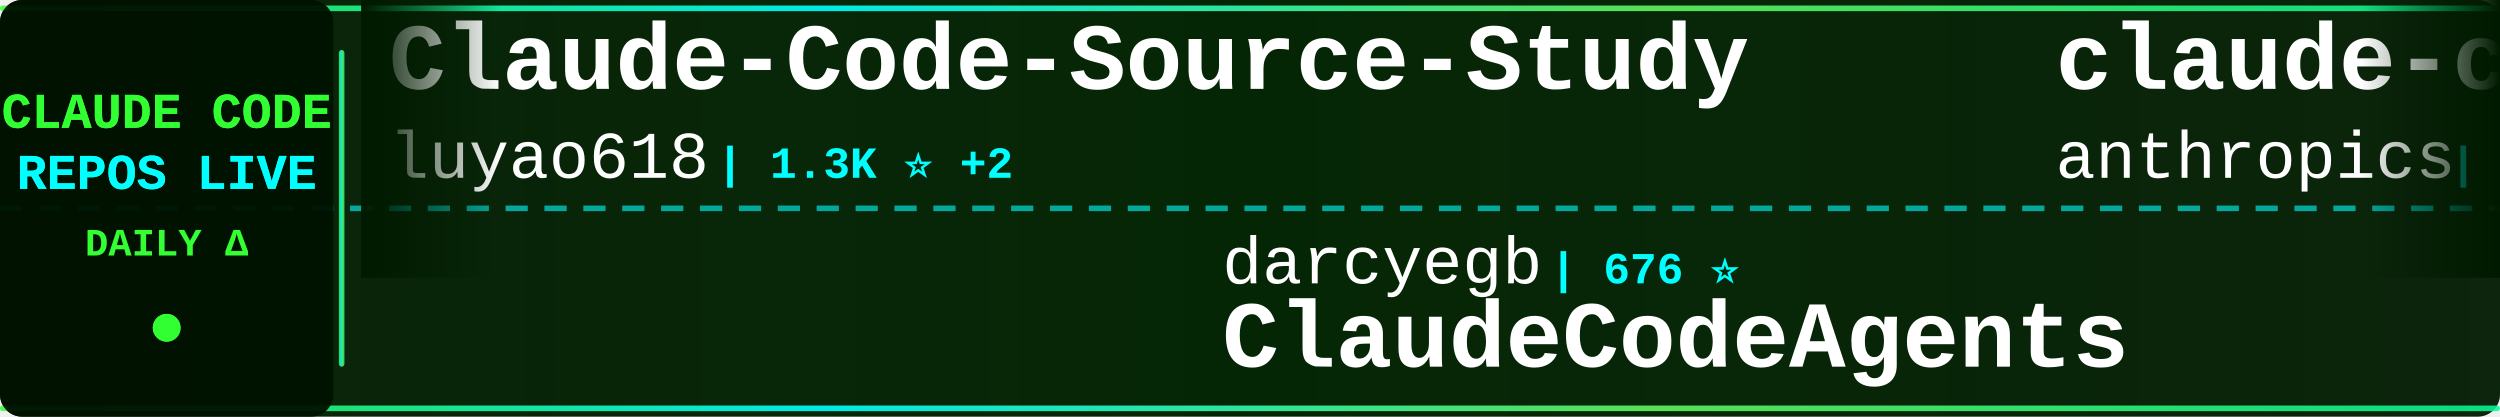
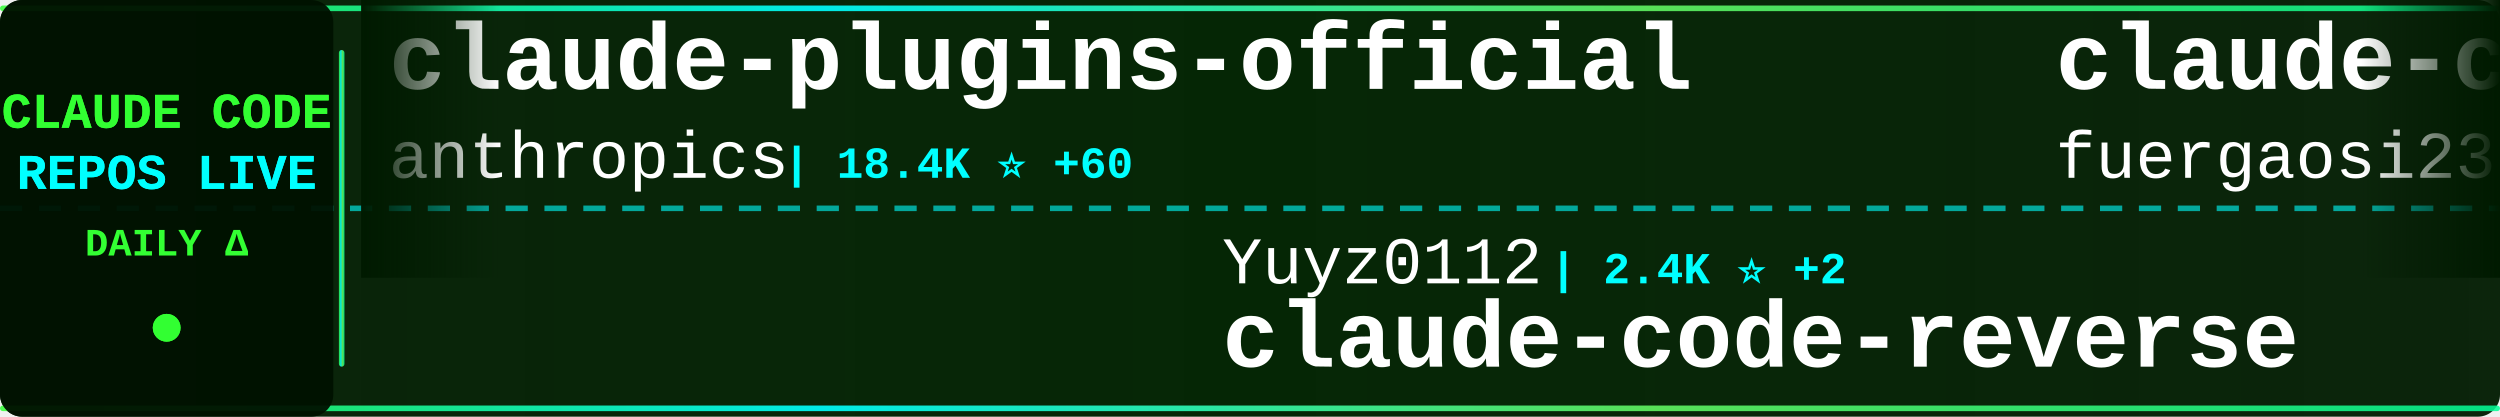
<svg xmlns="http://www.w3.org/2000/svg" width="900" height="150">
  <defs>
    <linearGradient id="tickerBg" x1="0%" y1="0%" x2="100%" y2="0%">
      <stop offset="0%" style="stop-color:#001a00;stop-opacity:0.95" />
      <stop offset="50%" style="stop-color:#002200;stop-opacity:0.98" />
      <stop offset="100%" style="stop-color:#001a00;stop-opacity:0.95" />
    </linearGradient>
    <linearGradient id="borderGrad" x1="0%" y1="0%" x2="100%" y2="0%">
      <stop offset="0%" style="stop-color:#33ff33;stop-opacity:0.85">
        <animate attributeName="stop-opacity" values="0.85;1;0.85" dur="2s" repeatCount="indefinite" />
      </stop>
      <stop offset="33%" style="stop-color:#00ffff;stop-opacity:0.9">
        <animate attributeName="stop-opacity" values="0.9;1;0.9" dur="2.2s" repeatCount="indefinite" />
      </stop>
      <stop offset="66%" style="stop-color:#66ff66;stop-opacity:0.85">
        <animate attributeName="stop-opacity" values="0.85;1;0.85" dur="1.8s" repeatCount="indefinite" />
      </stop>
      <stop offset="100%" style="stop-color:#00ff99;stop-opacity:0.85">
        <animate attributeName="stop-opacity" values="0.85;1;0.85" dur="2s" repeatCount="indefinite" />
      </stop>
    </linearGradient>
    <filter id="textGlow">
      <feGaussianBlur stdDeviation="0.1" result="coloredBlur" />
      <feMerge>
        <feMergeNode in="coloredBlur" />
        <feMergeNode in="SourceGraphic" />
      </feMerge>
    </filter>
    <filter id="metricGlow">
      <feGaussianBlur stdDeviation="0.2" result="coloredBlur" />
      <feMerge>
        <feMergeNode in="coloredBlur" />
        <feMergeNode in="SourceGraphic" />
      </feMerge>
    </filter>
    <linearGradient id="leftFade" x1="0%" y1="0%" x2="100%" y2="0%">
      <stop offset="0%" style="stop-color:#001a00;stop-opacity:1" />
      <stop offset="100%" style="stop-color:#001a00;stop-opacity:0" />
    </linearGradient>
    <linearGradient id="rightFade" x1="0%" y1="0%" x2="100%" y2="0%">
      <stop offset="0%" style="stop-color:#001a00;stop-opacity:0" />
      <stop offset="100%" style="stop-color:#001a00;stop-opacity:1" />
    </linearGradient>
  </defs>
  <rect width="900" height="150" fill="url(#tickerBg)" rx="8" />
  <rect x="0" y="2" width="900" height="2" fill="url(#borderGrad)" rx="1" />
  <rect x="0" y="146" width="900" height="2" fill="url(#borderGrad)" rx="1" />
  <line x1="0" y1="75" x2="900" y2="75" stroke="#00ffff" stroke-width="2" stroke-dasharray="8 6" opacity="0.6" />
  <rect x="0" y="0" width="120" height="150" fill="#001100" opacity="0.95" rx="8" />
  <text x="60" y="46" font-family="'Courier New', monospace" font-size="18" font-weight="bold" fill="#33ff33" text-anchor="middle" filter="url(#textGlow)">
    CLAUDE CODE
  </text>
  <text x="60" y="68" font-family="'Courier New', monospace" font-size="18" font-weight="bold" fill="#00ffff" text-anchor="middle" filter="url(#textGlow)">
    REPOS LIVE
  </text>
  <text x="60" y="92" font-family="'Courier New', monospace" font-size="14" font-weight="bold" fill="#33ff33" text-anchor="middle">
    DAILY Δ
  </text>
  <circle cx="60" cy="118" r="5" fill="#33ff33" filter="url(#metricGlow)">
    <animate attributeName="r" values="4;6;4" dur="1.5s" repeatCount="indefinite" />
    <animate attributeName="opacity" values="0.6;1;0.6" dur="1.5s" repeatCount="indefinite" />
  </circle>
  <rect x="122" y="18" width="2" height="114" fill="url(#borderGrad)" rx="1" />
  <clipPath id="tickerClip">
    <rect x="130" y="0" width="770" height="150" />
  </clipPath>
  <g clip-path="url(#tickerClip)">
    <g id="tickerItems">
      <animateTransform attributeName="transform" attributeType="XML" type="translate" from="0 0" to="-3000 0" dur="54s" repeatCount="indefinite" />
      <g transform="translate(0, 0)">
-         <text x="140" y="32" font-family="'Courier New', monospace" font-size="34" font-weight="bold" fill="#ffffff">Claude-Code-Source-Study</text>
-         <text x="140" y="64" font-family="'Courier New', monospace" font-size="24" font-weight="normal" fill="#ffffff" opacity="1.0">luyao618</text>
-         <text x="258" y="64" font-family="'Courier New', monospace" font-size="16" font-weight="bold" fill="#00ffff"> | 1.3K ⭐ +2</text>
+         <text x="140" y="32" font-family="'Courier New', monospace" font-size="34" font-weight="bold" fill="#ffffff">claude-plugins-official</text>
+         <text x="140" y="64" font-family="'Courier New', monospace" font-size="24" font-weight="normal" fill="#ffffff" opacity="1.0">anthropics</text>
+         <text x="282" y="64" font-family="'Courier New', monospace" font-size="16" font-weight="bold" fill="#00ffff"> | 18.4K ⭐ +60</text>
      </g>
      <g transform="translate(300, 0)">
+         <text x="140" y="102" font-family="'Courier New', monospace" font-size="24" font-weight="normal" fill="#ffffff" opacity="1.0">Yuyz0112</text>
+         <text x="258" y="102" font-family="'Courier New', monospace" font-size="16" font-weight="bold" fill="#00ffff"> | 2.4K ⭐ +2</text>
+         <text x="140" y="132" font-family="'Courier New', monospace" font-size="34" font-weight="bold" fill="#ffffff">claude-code-reverse</text>
+       </g>
+       <g transform="translate(600, 0)">
+         <text x="140" y="32" font-family="'Courier New', monospace" font-size="34" font-weight="bold" fill="#ffffff">claude-code-proxy</text>
+         <text x="140" y="64" font-family="'Courier New', monospace" font-size="24" font-weight="normal" fill="#ffffff" opacity="1.0">fuergaosi233</text>
+         <text x="306" y="64" font-family="'Courier New', monospace" font-size="16" font-weight="bold" fill="#00ffff"> | 2.5K ⭐ +6</text>
+       </g>
+       <g transform="translate(900, 0)">
+         <text x="140" y="102" font-family="'Courier New', monospace" font-size="24" font-weight="normal" fill="#ffffff" opacity="1.0">zstmfhy</text>
+         <text x="246" y="102" font-family="'Courier New', monospace" font-size="16" font-weight="bold" fill="#00ffff"> | 190 ⭐</text>
+         <text x="140" y="132" font-family="'Courier New', monospace" font-size="34" font-weight="bold" fill="#ffffff">Claude-code</text>
+       </g>
+       <g transform="translate(1200, 0)">
+         <text x="140" y="32" font-family="'Courier New', monospace" font-size="34" font-weight="bold" fill="#ffffff">claude-code-webui</text>
+         <text x="140" y="64" font-family="'Courier New', monospace" font-size="24" font-weight="normal" fill="#ffffff" opacity="1.0">sugyan</text>
+         <text x="234" y="64" font-family="'Courier New', monospace" font-size="16" font-weight="bold" fill="#00ffff"> | 1.1K ⭐ +1</text>
+       </g>
+       <g transform="translate(1500, 0)">
        <text x="140" y="102" font-family="'Courier New', monospace" font-size="24" font-weight="normal" fill="#ffffff" opacity="1.0">darcyegb</text>
        <text x="258" y="102" font-family="'Courier New', monospace" font-size="16" font-weight="bold" fill="#00ffff"> | 676 ⭐</text>
        <text x="140" y="132" font-family="'Courier New', monospace" font-size="34" font-weight="bold" fill="#ffffff">ClaudeCodeAgents</text>
      </g>
-       <g transform="translate(600, 0)">
+       <g transform="translate(1800, 0)">
+         <text x="140" y="32" font-family="'Courier New', monospace" font-size="34" font-weight="bold" fill="#ffffff">Claude-Code-Usage-Monito...</text>
+         <text x="140" y="64" font-family="'Courier New', monospace" font-size="24" font-weight="normal" fill="#ffffff" opacity="1.0">Maciek-roboblog</text>
+         <text x="342" y="64" font-family="'Courier New', monospace" font-size="16" font-weight="bold" fill="#00ffff"> | 7.9K ⭐ +12</text>
+       </g>
+       <g transform="translate(2100, 0)">
+         <text x="140" y="102" font-family="'Courier New', monospace" font-size="24" font-weight="normal" fill="#ffffff" opacity="1.0">AICoderTudou</text>
+         <text x="306" y="102" font-family="'Courier New', monospace" font-size="16" font-weight="bold" fill="#00ffff"> | 496 ⭐</text>
+         <text x="140" y="132" font-family="'Courier New', monospace" font-size="34" font-weight="bold" fill="#ffffff">claude-code-tudou</text>
+       </g>
+       <g transform="translate(2400, 0)">
        <text x="140" y="32" font-family="'Courier New', monospace" font-size="34" font-weight="bold" fill="#ffffff">claude-code-security-rev...</text>
        <text x="140" y="64" font-family="'Courier New', monospace" font-size="24" font-weight="normal" fill="#ffffff" opacity="1.0">anthropics</text>
-         <text x="282" y="64" font-family="'Courier New', monospace" font-size="16" font-weight="bold" fill="#00ffff"> | 4.5K ⭐ +14</text>
-       </g>
-       <g transform="translate(900, 0)">
-         <text x="140" y="102" font-family="'Courier New', monospace" font-size="24" font-weight="normal" fill="#ffffff" opacity="1.0">huangserva</text>
-         <text x="282" y="102" font-family="'Courier New', monospace" font-size="16" font-weight="bold" fill="#00ffff"> | 568 ⭐</text>
-         <text x="140" y="132" font-family="'Courier New', monospace" font-size="34" font-weight="bold" fill="#ffffff">claude-code-cli</text>
-       </g>
-       <g transform="translate(1200, 0)">
-         <text x="140" y="32" font-family="'Courier New', monospace" font-size="34" font-weight="bold" fill="#ffffff">claude-code-router</text>
-         <text x="140" y="64" font-family="'Courier New', monospace" font-size="24" font-weight="normal" fill="#ffffff" opacity="1.0">musistudio</text>
-         <text x="282" y="64" font-family="'Courier New', monospace" font-size="16" font-weight="bold" fill="#00ffff"> | 33.3K ⭐ +43</text>
-       </g>
-       <g transform="translate(1500, 0)">
-         <text x="140" y="102" font-family="'Courier New', monospace" font-size="24" font-weight="normal" fill="#ffffff" opacity="1.0">kodu-ai</text>
-         <text x="246" y="102" font-family="'Courier New', monospace" font-size="16" font-weight="bold" fill="#00ffff"> | 5.3K ⭐ +1</text>
-         <text x="140" y="132" font-family="'Courier New', monospace" font-size="34" font-weight="bold" fill="#ffffff">claude-coder</text>
-       </g>
-       <g transform="translate(1800, 0)">
-         <text x="140" y="32" font-family="'Courier New', monospace" font-size="34" font-weight="bold" fill="#ffffff">Claude-Code</text>
-         <text x="140" y="64" font-family="'Courier New', monospace" font-size="24" font-weight="normal" fill="#ffffff" opacity="1.0">pengchengneo</text>
-         <text x="306" y="64" font-family="'Courier New', monospace" font-size="16" font-weight="bold" fill="#00ffff"> | 1.3K ⭐</text>
-       </g>
-       <g transform="translate(2100, 0)">
-         <text x="140" y="102" font-family="'Courier New', monospace" font-size="24" font-weight="normal" fill="#ffffff" opacity="1.0">disler</text>
-         <text x="234" y="102" font-family="'Courier New', monospace" font-size="16" font-weight="bold" fill="#00ffff"> | 3.6K ⭐ +3</text>
-         <text x="140" y="132" font-family="'Courier New', monospace" font-size="34" font-weight="bold" fill="#ffffff">claude-code-hooks-master...</text>
-       </g>
-       <g transform="translate(2400, 0)">
-         <text x="140" y="32" font-family="'Courier New', monospace" font-size="34" font-weight="bold" fill="#ffffff">claude-code-hub</text>
-         <text x="140" y="64" font-family="'Courier New', monospace" font-size="24" font-weight="normal" fill="#ffffff" opacity="1.0">ding113</text>
-         <text x="246" y="64" font-family="'Courier New', monospace" font-size="16" font-weight="bold" fill="#00ffff"> | 2.7K ⭐ +7</text>
+         <text x="282" y="64" font-family="'Courier New', monospace" font-size="16" font-weight="bold" fill="#00ffff"> | 4.5K ⭐ +13</text>
      </g>
      <g transform="translate(2700, 0)">
-         <text x="140" y="102" font-family="'Courier New', monospace" font-size="24" font-weight="normal" fill="#ffffff" opacity="1.0">hangsman</text>
-         <text x="258" y="102" font-family="'Courier New', monospace" font-size="16" font-weight="bold" fill="#00ffff"> | 764 ⭐</text>
-         <text x="140" y="132" font-family="'Courier New', monospace" font-size="34" font-weight="bold" fill="#ffffff">claude-code-source</text>
+         <text x="140" y="102" font-family="'Courier New', monospace" font-size="24" font-weight="normal" fill="#ffffff" opacity="1.0">Piebald-AI</text>
+         <text x="282" y="102" font-family="'Courier New', monospace" font-size="16" font-weight="bold" fill="#00ffff"> | 9.8K ⭐ +34</text>
+         <text x="140" y="132" font-family="'Courier New', monospace" font-size="34" font-weight="bold" fill="#ffffff">claude-code-system-promp...</text>
      </g>
      <g transform="translate(3000, 0)">
-         <text x="140" y="32" font-family="'Courier New', monospace" font-size="34" font-weight="bold" fill="#ffffff">Claude-Code-Source-Study</text>
-         <text x="140" y="64" font-family="'Courier New', monospace" font-size="24" font-weight="normal" fill="#ffffff" opacity="1.0">luyao618</text>
-         <text x="258" y="64" font-family="'Courier New', monospace" font-size="16" font-weight="bold" fill="#00ffff"> | 1.3K ⭐ +2</text>
+         <text x="140" y="32" font-family="'Courier New', monospace" font-size="34" font-weight="bold" fill="#ffffff">claude-plugins-official</text>
+         <text x="140" y="64" font-family="'Courier New', monospace" font-size="24" font-weight="normal" fill="#ffffff" opacity="1.0">anthropics</text>
+         <text x="282" y="64" font-family="'Courier New', monospace" font-size="16" font-weight="bold" fill="#00ffff"> | 18.4K ⭐ +60</text>
      </g>
      <g transform="translate(3300, 0)">
-         <text x="140" y="102" font-family="'Courier New', monospace" font-size="24" font-weight="normal" fill="#ffffff" opacity="1.0">darcyegb</text>
-         <text x="258" y="102" font-family="'Courier New', monospace" font-size="16" font-weight="bold" fill="#00ffff"> | 676 ⭐</text>
-         <text x="140" y="132" font-family="'Courier New', monospace" font-size="34" font-weight="bold" fill="#ffffff">ClaudeCodeAgents</text>
+         <text x="140" y="102" font-family="'Courier New', monospace" font-size="24" font-weight="normal" fill="#ffffff" opacity="1.0">Yuyz0112</text>
+         <text x="258" y="102" font-family="'Courier New', monospace" font-size="16" font-weight="bold" fill="#00ffff"> | 2.4K ⭐ +2</text>
+         <text x="140" y="132" font-family="'Courier New', monospace" font-size="34" font-weight="bold" fill="#ffffff">claude-code-reverse</text>
      </g>
      <g transform="translate(3600, 0)">
-         <text x="140" y="32" font-family="'Courier New', monospace" font-size="34" font-weight="bold" fill="#ffffff">claude-code-security-rev...</text>
-         <text x="140" y="64" font-family="'Courier New', monospace" font-size="24" font-weight="normal" fill="#ffffff" opacity="1.0">anthropics</text>
-         <text x="282" y="64" font-family="'Courier New', monospace" font-size="16" font-weight="bold" fill="#00ffff"> | 4.5K ⭐ +14</text>
+         <text x="140" y="32" font-family="'Courier New', monospace" font-size="34" font-weight="bold" fill="#ffffff">claude-code-proxy</text>
+         <text x="140" y="64" font-family="'Courier New', monospace" font-size="24" font-weight="normal" fill="#ffffff" opacity="1.0">fuergaosi233</text>
+         <text x="306" y="64" font-family="'Courier New', monospace" font-size="16" font-weight="bold" fill="#00ffff"> | 2.5K ⭐ +6</text>
      </g>
      <g transform="translate(3900, 0)">
-         <text x="140" y="102" font-family="'Courier New', monospace" font-size="24" font-weight="normal" fill="#ffffff" opacity="1.0">huangserva</text>
-         <text x="282" y="102" font-family="'Courier New', monospace" font-size="16" font-weight="bold" fill="#00ffff"> | 568 ⭐</text>
-         <text x="140" y="132" font-family="'Courier New', monospace" font-size="34" font-weight="bold" fill="#ffffff">claude-code-cli</text>
+         <text x="140" y="102" font-family="'Courier New', monospace" font-size="24" font-weight="normal" fill="#ffffff" opacity="1.0">zstmfhy</text>
+         <text x="246" y="102" font-family="'Courier New', monospace" font-size="16" font-weight="bold" fill="#00ffff"> | 190 ⭐</text>
+         <text x="140" y="132" font-family="'Courier New', monospace" font-size="34" font-weight="bold" fill="#ffffff">Claude-code</text>
      </g>
    </g>
  </g>
  <rect x="130" y="0" width="50" height="100" fill="url(#leftFade)" />
  <rect x="850" y="0" width="50" height="100" fill="url(#rightFade)" />
</svg>
